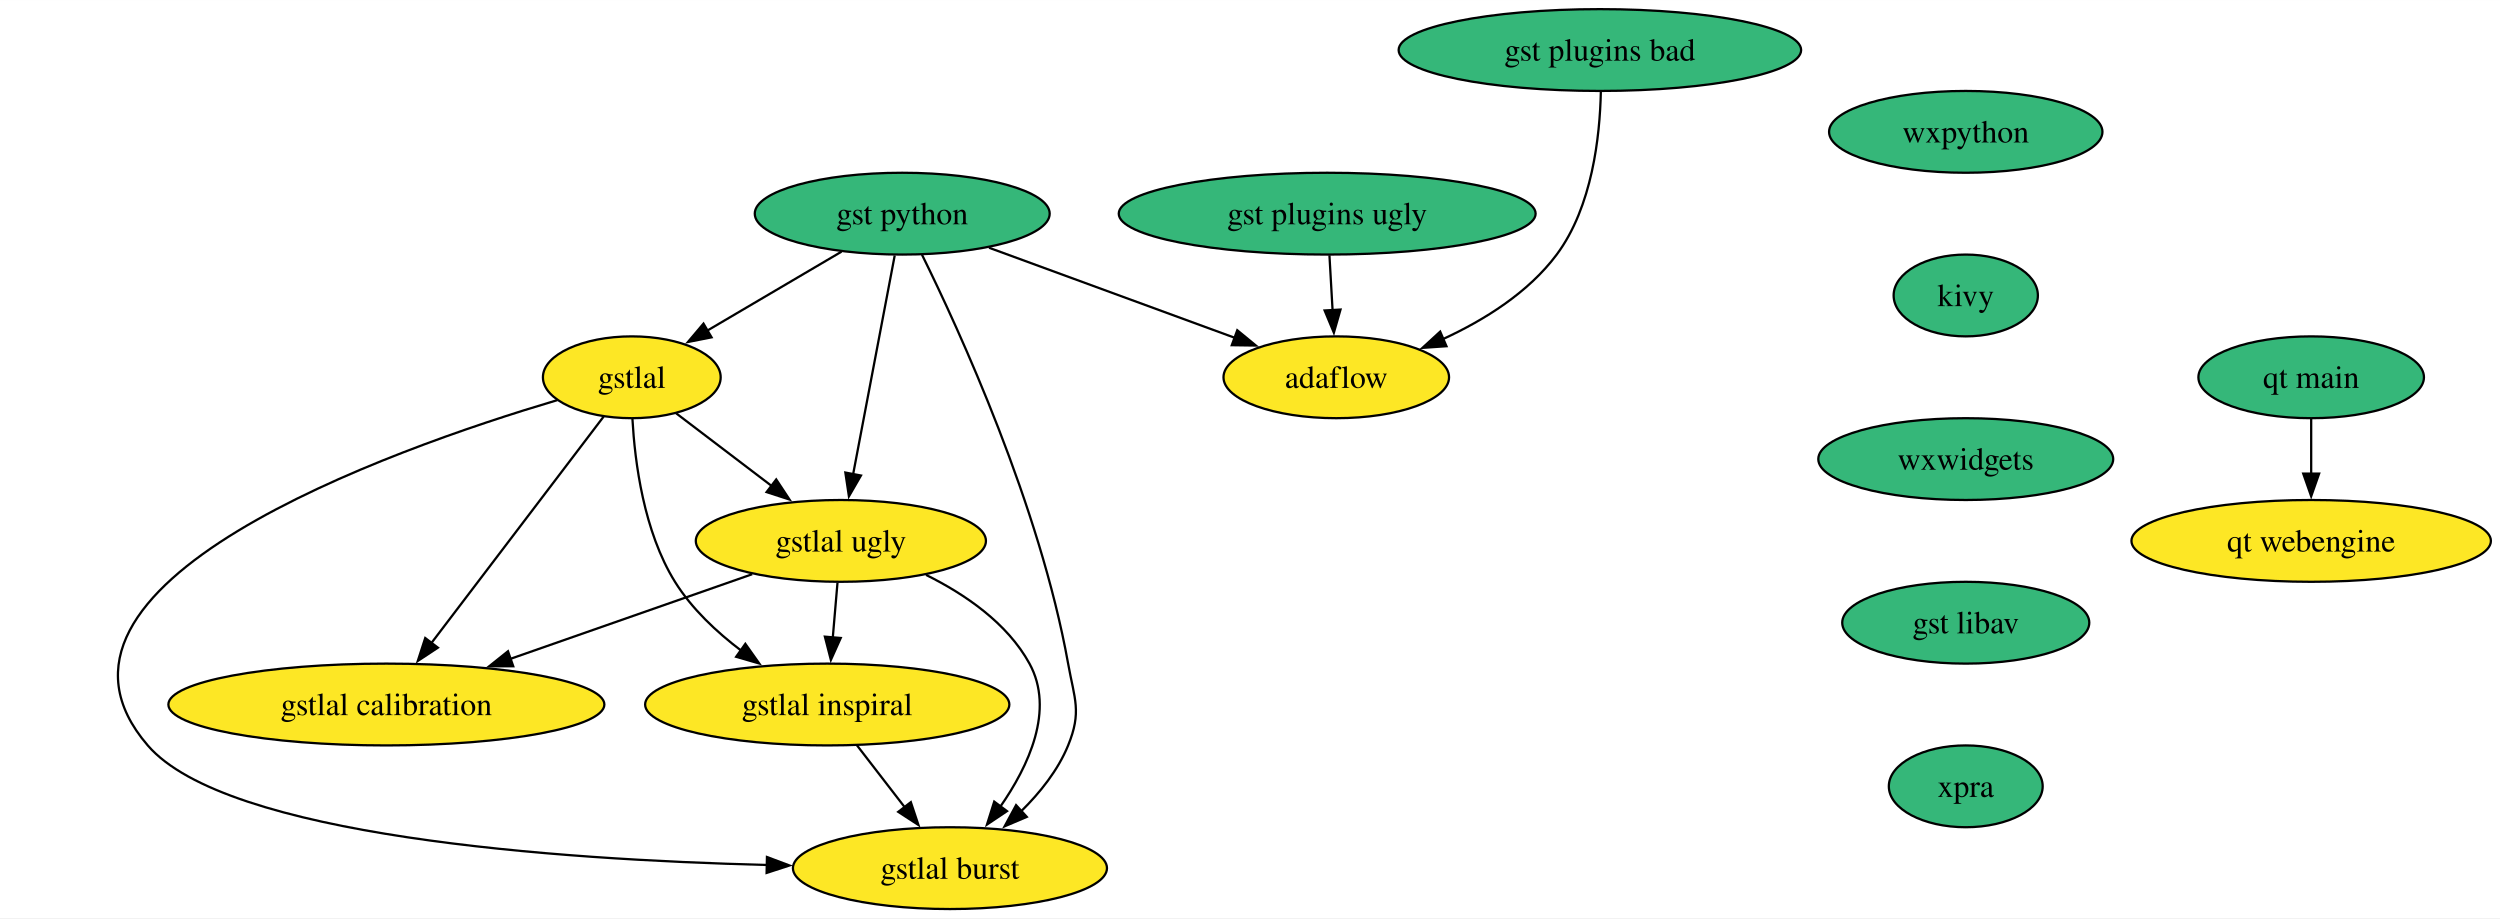
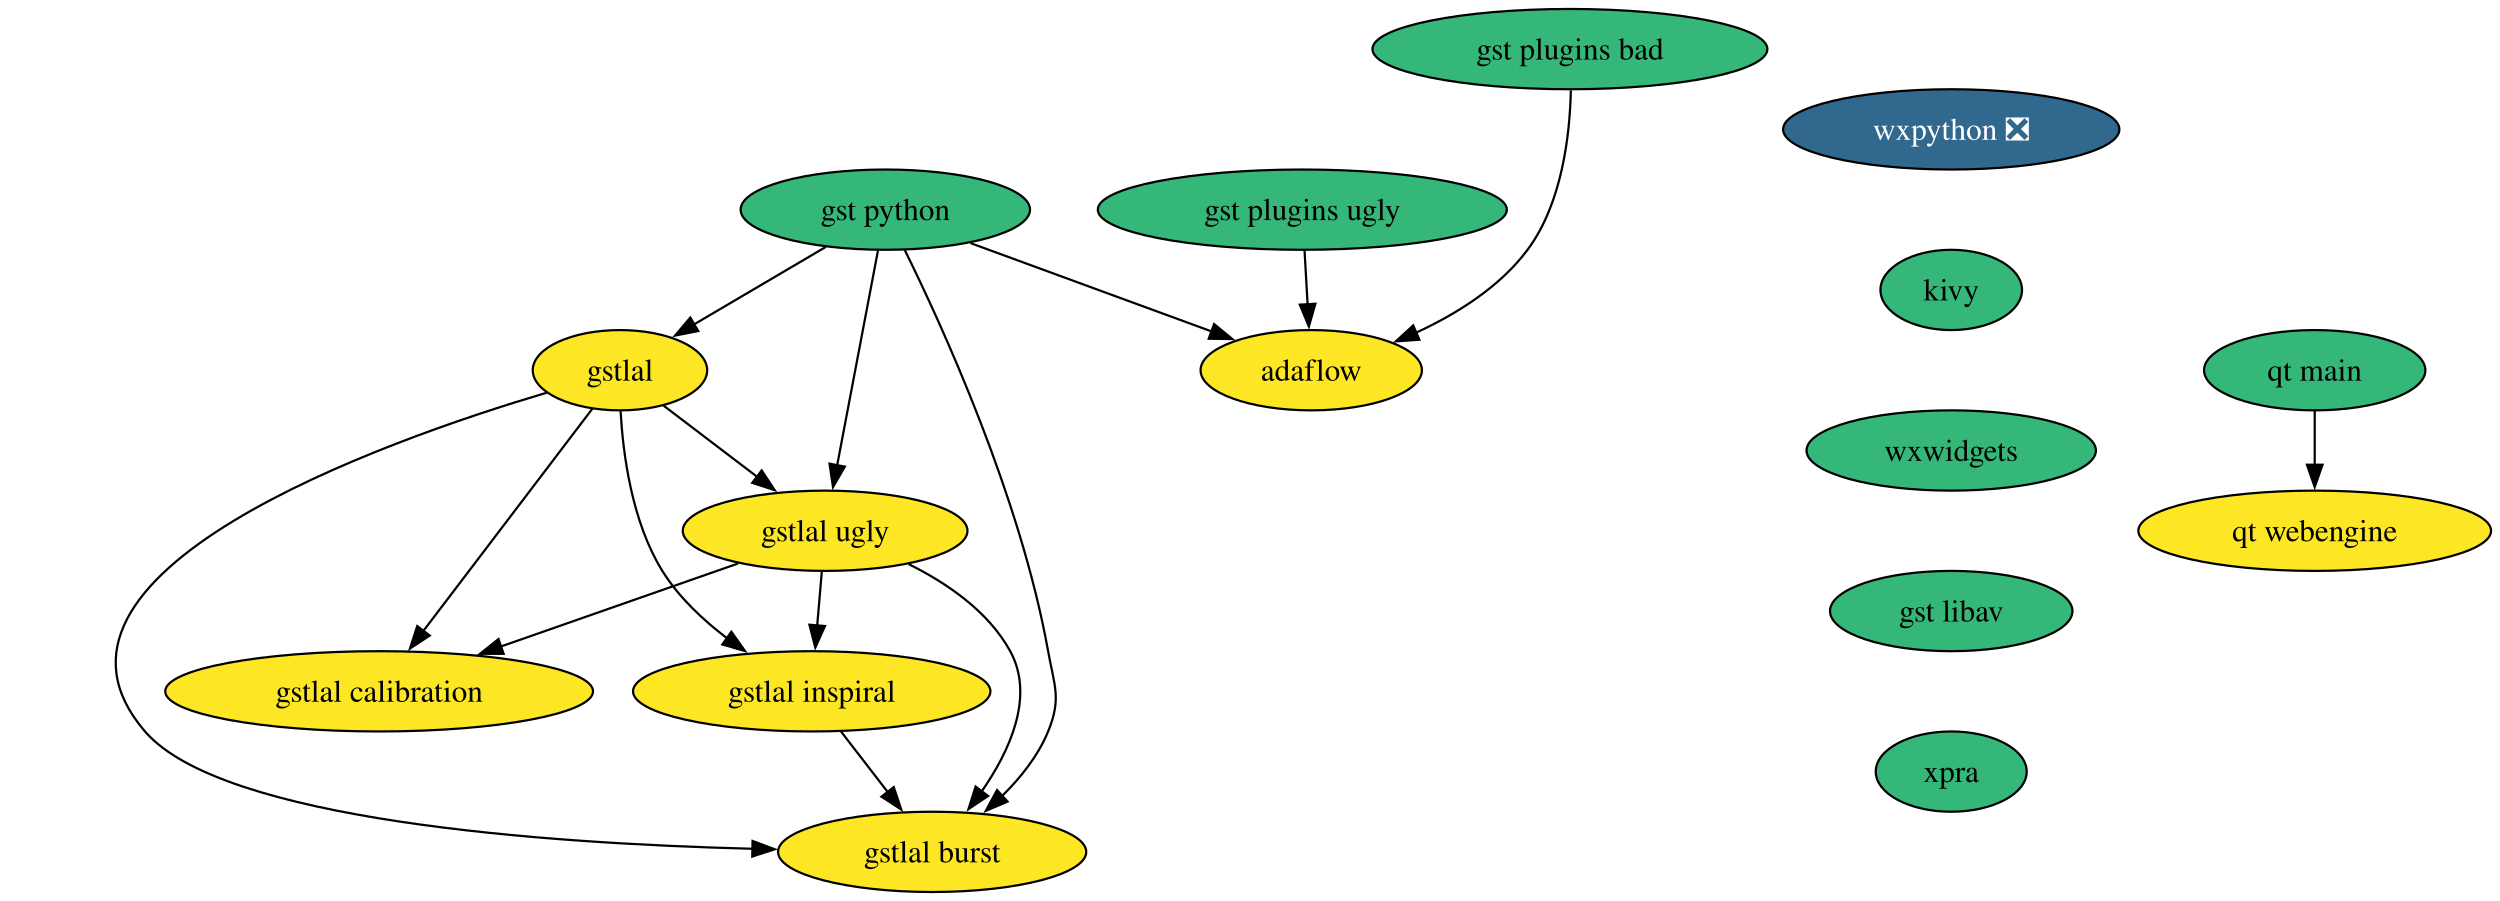
- <svg xmlns="http://www.w3.org/2000/svg" xmlns:xlink="http://www.w3.org/1999/xlink" width="1100pt" height="404pt" viewBox="0.00 0.00 1100.11 404.00">
+ <svg xmlns="http://www.w3.org/2000/svg" xmlns:xlink="http://www.w3.org/1999/xlink" width="1121pt" height="404pt" viewBox="0.00 0.00 1121.11 404.00">
  <g id="graph0" class="graph" transform="scale(1 1) rotate(0) translate(4 400)">
-     <polygon fill="white" stroke="none" points="-4,4 -4,-400 1096.11,-400 1096.11,4 -4,4" />
+     <polygon fill="white" stroke="none" points="-4,4 -4,-400 1117.11,-400 1117.11,4 -4,4" />
    <g id="node1" class="node">
      <g id="a_node1">
-         <a xlink:href="https://github.com/conda-forge/wxpython-feedstock" xlink:title="wxpython">
-           <ellipse fill="#35b779" stroke="black" cx="861.02" cy="-342" rx="60.15" ry="18" />
-           <text text-anchor="middle" x="861.02" y="-337.32" font-family="Times,serif" font-size="14.00">wxpython</text>
+         <a xlink:href="https://github.com/conda-forge/wxpython-feedstock/pull/120" xlink:title="wxpython ❎">
+           <ellipse fill="#31688e" stroke="black" cx="871.02" cy="-342" rx="75.41" ry="18" />
+           <text text-anchor="middle" x="871.02" y="-337.32" font-family="Times,serif" font-size="14.00" fill="white">wxpython ❎</text>
        </a>
      </g>
    </g>
    <g id="node2" class="node">
      <g id="a_node2">
        <a xlink:href="https://github.com/conda-forge/kivy-feedstock" xlink:title="kivy">
-           <ellipse fill="#35b779" stroke="black" cx="861.02" cy="-270" rx="31.74" ry="18" />
-           <text text-anchor="middle" x="861.02" y="-265.32" font-family="Times,serif" font-size="14.00">kivy</text>
+           <ellipse fill="#35b779" stroke="black" cx="871.02" cy="-270" rx="31.74" ry="18" />
+           <text text-anchor="middle" x="871.02" y="-265.32" font-family="Times,serif" font-size="14.00">kivy</text>
        </a>
      </g>
    </g>
    <g id="node3" class="node">
      <g id="a_node3">
        <a xlink:href="https://github.com/conda-forge/wxwidgets-feedstock" xlink:title="wxwidgets">
-           <ellipse fill="#35b779" stroke="black" cx="861.02" cy="-198" rx="64.89" ry="18" />
-           <text text-anchor="middle" x="861.02" y="-193.32" font-family="Times,serif" font-size="14.00">wxwidgets</text>
+           <ellipse fill="#35b779" stroke="black" cx="871.02" cy="-198" rx="64.89" ry="18" />
+           <text text-anchor="middle" x="871.02" y="-193.32" font-family="Times,serif" font-size="14.00">wxwidgets</text>
        </a>
      </g>
    </g>
    <g id="node11" class="node">
      <g id="a_node11">
        <a xlink:href="https://github.com/conda-forge/gst-libav-feedstock" xlink:title="gst libav">
-           <ellipse fill="#35b779" stroke="black" cx="861.02" cy="-126" rx="54.36" ry="18" />
-           <text text-anchor="middle" x="861.02" y="-121.33" font-family="Times,serif" font-size="14.00">gst libav</text>
+           <ellipse fill="#35b779" stroke="black" cx="871.02" cy="-126" rx="54.36" ry="18" />
+           <text text-anchor="middle" x="871.02" y="-121.33" font-family="Times,serif" font-size="14.00">gst libav</text>
        </a>
      </g>
    </g>
    <g id="node4" class="node">
      <g id="a_node4">
        <a xlink:href="https://github.com/conda-forge/gst-python-feedstock" xlink:title="gst python">
          <ellipse fill="#35b779" stroke="black" cx="393.02" cy="-306" rx="64.89" ry="18" />
          <text text-anchor="middle" x="393.02" y="-301.32" font-family="Times,serif" font-size="14.00">gst python</text>
        </a>
      </g>
    </g>
    <g id="node5" class="node">
      <g id="a_node5">
        <a xlink:href="https://github.com/conda-forge/gstlal-feedstock" xlink:title="gstlal">
          <ellipse fill="#fde725" stroke="black" cx="274.02" cy="-234" rx="39.11" ry="18" />
          <text text-anchor="middle" x="274.02" y="-229.32" font-family="Times,serif" font-size="14.00">gstlal</text>
        </a>
      </g>
    </g>
    <g id="edge3" class="edge">
      <path fill="none" stroke="black" d="M366.32,-289.29C348.86,-279.02 325.91,-265.52 307.27,-254.56" />
      <polygon fill="black" stroke="black" points="309.12,-251.58 298.73,-249.53 305.57,-257.62 309.12,-251.58" />
    </g>
    <g id="node6" class="node">
      <g id="a_node6">
        <a xlink:href="https://github.com/conda-forge/gstlal-ugly-feedstock" xlink:title="gstlal ugly">
          <ellipse fill="#fde725" stroke="black" cx="366.02" cy="-162" rx="63.84" ry="18" />
          <text text-anchor="middle" x="366.02" y="-157.32" font-family="Times,serif" font-size="14.00">gstlal ugly</text>
        </a>
      </g>
    </g>
    <g id="edge4" class="edge">
      <path fill="none" stroke="black" d="M389.71,-287.59C385.15,-263.61 376.89,-220.14 371.43,-191.42" />
      <polygon fill="black" stroke="black" points="374.86,-190.77 369.56,-181.6 367.99,-192.08 374.86,-190.77" />
    </g>
    <g id="node7" class="node">
      <g id="a_node7">
        <a xlink:href="https://github.com/conda-forge/gstlal-burst-feedstock" xlink:title="gstlal burst">
          <ellipse fill="#fde725" stroke="black" cx="414.02" cy="-18" rx="69.1" ry="18" />
          <text text-anchor="middle" x="414.02" y="-13.32" font-family="Times,serif" font-size="14.00">gstlal burst</text>
        </a>
      </g>
    </g>
    <g id="edge5" class="edge">
      <path fill="none" stroke="black" d="M401.72,-287.93C418.23,-254.47 453.56,-177.47 466.02,-108 468.85,-92.25 472.07,-86.81 466.02,-72 461.56,-61.08 453.65,-51.2 445.32,-43" />
      <polygon fill="black" stroke="black" points="447.83,-40.56 438.08,-36.41 443.12,-45.73 447.83,-40.56" />
    </g>
    <g id="node8" class="node">
      <g id="a_node8">
        <a xlink:href="https://github.com/conda-forge/adaflow-feedstock" xlink:title="adaflow">
          <ellipse fill="#fde725" stroke="black" cx="584.02" cy="-234" rx="49.63" ry="18" />
          <text text-anchor="middle" x="584.02" y="-229.32" font-family="Times,serif" font-size="14.00">adaflow</text>
        </a>
      </g>
    </g>
    <g id="edge6" class="edge">
      <path fill="none" stroke="black" d="M431.21,-291C462.42,-279.57 506.57,-263.39 539.39,-251.36" />
      <polygon fill="black" stroke="black" points="540.45,-254.7 548.64,-247.97 538.04,-248.12 540.45,-254.7" />
    </g>
    <g id="edge7" class="edge">
      <path fill="none" stroke="black" d="M293.53,-218.15C305.7,-208.89 321.63,-196.78 335.45,-186.26" />
      <polygon fill="black" stroke="black" points="337.57,-189.05 343.41,-180.21 333.33,-183.48 337.57,-189.05" />
    </g>
    <g id="edge8" class="edge">
      <path fill="none" stroke="black" d="M241.16,-223.92C167.45,-202.03 0,-142.87 61.02,-72 95.47,-31.99 240.45,-21.76 333.56,-19.39" />
      <polygon fill="black" stroke="black" points="333.49,-22.9 343.41,-19.17 333.34,-15.9 333.49,-22.9" />
    </g>
    <g id="node9" class="node">
      <g id="a_node9">
        <a xlink:href="https://github.com/conda-forge/gstlal-inspiral-feedstock" xlink:title="gstlal inspiral">
          <ellipse fill="#fde725" stroke="black" cx="360.02" cy="-90" rx="80.14" ry="18" />
          <text text-anchor="middle" x="360.02" y="-85.33" font-family="Times,serif" font-size="14.00">gstlal inspiral</text>
        </a>
      </g>
    </g>
    <g id="edge9" class="edge">
      <path fill="none" stroke="black" d="M274.3,-215.65C275.35,-196.72 279.26,-166.14 293.02,-144 300.36,-132.19 311.31,-121.92 322.24,-113.65" />
      <polygon fill="black" stroke="black" points="323.98,-116.71 330.1,-108.06 319.93,-111 323.98,-116.71" />
    </g>
    <g id="node10" class="node">
      <g id="a_node10">
        <a xlink:href="https://github.com/conda-forge/gstlal-calibration-feedstock" xlink:title="gstlal calibration">
          <ellipse fill="#fde725" stroke="black" cx="166.02" cy="-90" rx="95.93" ry="18" />
          <text text-anchor="middle" x="166.02" y="-85.33" font-family="Times,serif" font-size="14.00">gstlal calibration</text>
        </a>
      </g>
    </g>
    <g id="edge10" class="edge">
      <path fill="none" stroke="black" d="M261.63,-216.71C243.12,-192.36 208.03,-146.24 185.9,-117.14" />
      <polygon fill="black" stroke="black" points="188.69,-115.02 179.85,-109.18 183.12,-119.26 188.69,-115.02" />
    </g>
    <g id="edge11" class="edge">
      <path fill="none" stroke="black" d="M403.49,-147.04C420.62,-138.55 439.25,-125.84 449.02,-108 460.16,-87.67 448.73,-63.03 436.04,-44.84" />
      <polygon fill="black" stroke="black" points="439.11,-43.09 430.31,-37.18 433.5,-47.28 439.11,-43.09" />
    </g>
    <g id="edge12" class="edge">
      <path fill="none" stroke="black" d="M364.54,-143.7C363.91,-136.41 363.17,-127.73 362.47,-119.54" />
      <polygon fill="black" stroke="black" points="365.96,-119.28 361.62,-109.61 358.98,-119.87 365.96,-119.28" />
    </g>
    <g id="edge13" class="edge">
      <path fill="none" stroke="black" d="M326.99,-147.34C296.62,-136.71 254.13,-121.84 220.43,-110.04" />
      <polygon fill="black" stroke="black" points="221.85,-106.83 211.26,-106.83 219.54,-113.44 221.85,-106.83" />
    </g>
    <g id="edge14" class="edge">
      <path fill="none" stroke="black" d="M373.09,-72.05C379.4,-63.89 387.09,-53.91 394.1,-44.82" />
      <polygon fill="black" stroke="black" points="396.81,-47.04 400.15,-36.99 391.27,-42.77 396.81,-47.04" />
    </g>
    <g id="node14" class="node">
      <g id="a_node14">
        <a xlink:href="https://github.com/conda-forge/xpra-feedstock" xlink:title="xpra">
-           <ellipse fill="#35b779" stroke="black" cx="861.02" cy="-54" rx="33.85" ry="18" />
-           <text text-anchor="middle" x="861.02" y="-49.33" font-family="Times,serif" font-size="14.00">xpra</text>
+           <ellipse fill="#35b779" stroke="black" cx="871.02" cy="-54" rx="33.85" ry="18" />
+           <text text-anchor="middle" x="871.02" y="-49.33" font-family="Times,serif" font-size="14.00">xpra</text>
        </a>
      </g>
    </g>
    <g id="node12" class="node">
      <g id="a_node12">
        <a xlink:href="https://github.com/conda-forge/gst-plugins-ugly-feedstock" xlink:title="gst plugins ugly">
          <ellipse fill="#35b779" stroke="black" cx="580.02" cy="-306" rx="91.72" ry="18" />
          <text text-anchor="middle" x="580.02" y="-301.32" font-family="Times,serif" font-size="14.00">gst plugins ugly</text>
        </a>
      </g>
    </g>
    <g id="edge16" class="edge">
      <path fill="none" stroke="black" d="M581.01,-287.7C581.43,-280.41 581.92,-271.73 582.39,-263.54" />
      <polygon fill="black" stroke="black" points="585.88,-263.8 582.96,-253.62 578.89,-263.4 585.88,-263.8" />
    </g>
    <g id="node13" class="node">
      <g id="a_node13">
        <a xlink:href="https://github.com/conda-forge/gst-plugins-bad-feedstock" xlink:title="gst plugins bad">
          <ellipse fill="#35b779" stroke="black" cx="700.02" cy="-378" rx="88.56" ry="18" />
          <text text-anchor="middle" x="700.02" y="-373.32" font-family="Times,serif" font-size="14.00">gst plugins bad</text>
        </a>
      </g>
    </g>
    <g id="edge17" class="edge">
      <path fill="none" stroke="black" d="M700.44,-359.53C700.03,-340.21 696.7,-309.03 681.02,-288 668.56,-271.28 649.2,-259.2 631.04,-250.84" />
      <polygon fill="black" stroke="black" points="632.51,-247.67 621.94,-246.94 629.75,-254.1 632.51,-247.67" />
    </g>
    <g id="node15" class="node">
      <g id="a_node15">
        <a xlink:href="https://github.com/conda-forge/qt-main-feedstock" xlink:title="qt main">
-           <ellipse fill="#35b779" stroke="black" cx="1013.02" cy="-234" rx="49.63" ry="18" />
-           <text text-anchor="middle" x="1013.02" y="-229.32" font-family="Times,serif" font-size="14.00">qt main</text>
+           <ellipse fill="#35b779" stroke="black" cx="1034.02" cy="-234" rx="49.63" ry="18" />
+           <text text-anchor="middle" x="1034.02" y="-229.32" font-family="Times,serif" font-size="14.00">qt main</text>
        </a>
      </g>
    </g>
    <g id="node16" class="node">
      <g id="a_node16">
        <a xlink:href="https://github.com/conda-forge/qt-webengine-feedstock" xlink:title="qt webengine">
-           <ellipse fill="#fde725" stroke="black" cx="1013.02" cy="-162" rx="79.09" ry="18" />
-           <text text-anchor="middle" x="1013.02" y="-157.32" font-family="Times,serif" font-size="14.00">qt webengine</text>
+           <ellipse fill="#fde725" stroke="black" cx="1034.02" cy="-162" rx="79.09" ry="18" />
+           <text text-anchor="middle" x="1034.02" y="-157.32" font-family="Times,serif" font-size="14.00">qt webengine</text>
        </a>
      </g>
    </g>
    <g id="edge19" class="edge">
-       <path fill="none" stroke="black" d="M1013.02,-215.7C1013.02,-208.41 1013.02,-199.73 1013.02,-191.54" />
-       <polygon fill="black" stroke="black" points="1016.52,-191.62 1013.02,-181.62 1009.52,-191.62 1016.52,-191.62" />
+       <path fill="none" stroke="black" d="M1034.02,-215.7C1034.02,-208.41 1034.02,-199.73 1034.02,-191.54" />
+       <polygon fill="black" stroke="black" points="1037.52,-191.62 1034.02,-181.62 1030.52,-191.62 1037.52,-191.62" />
    </g>
  </g>
</svg>
